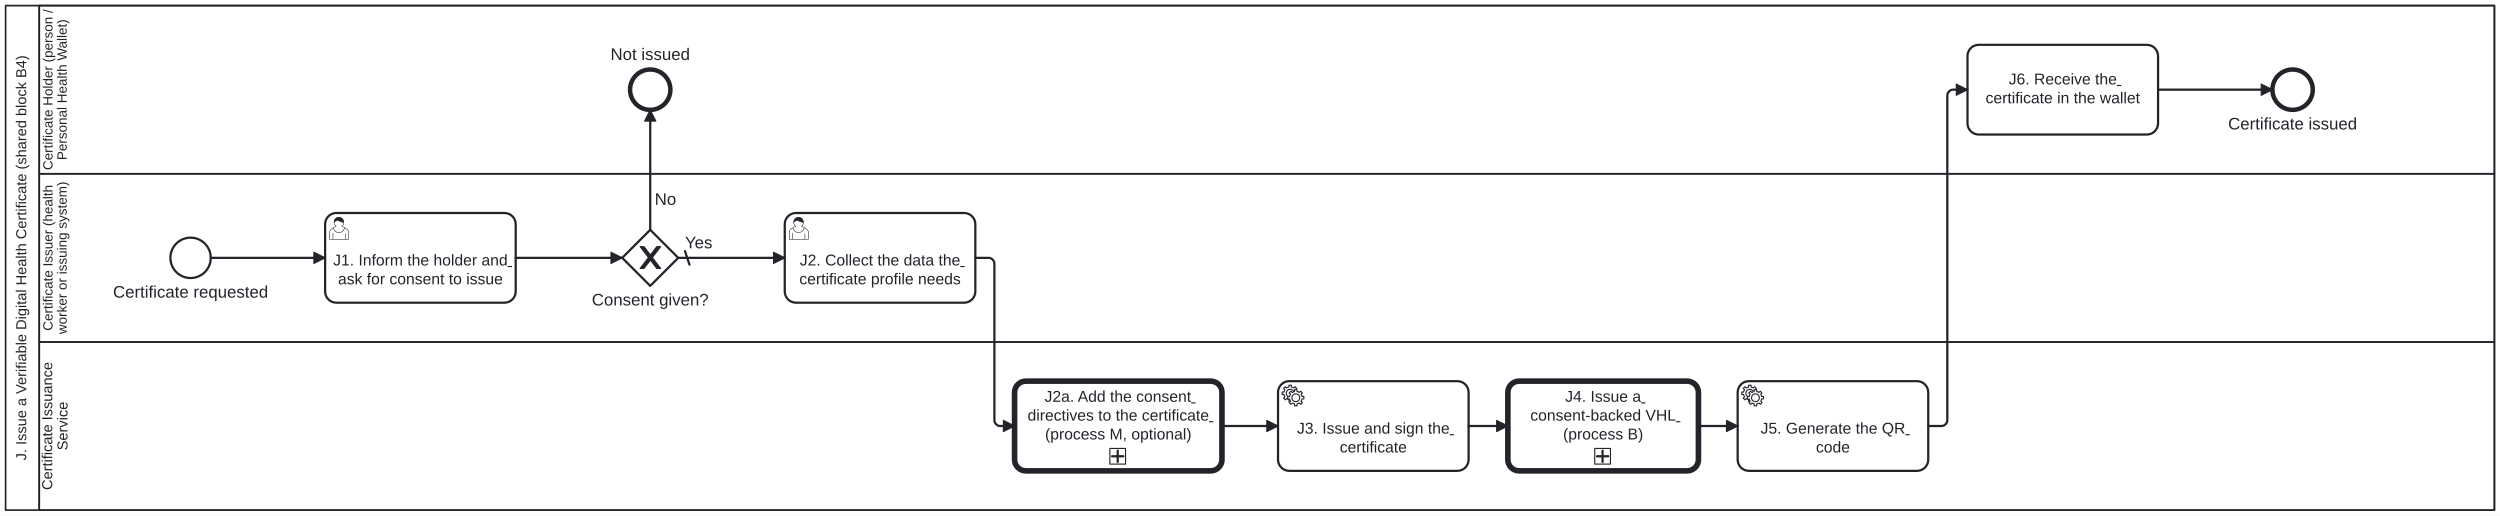
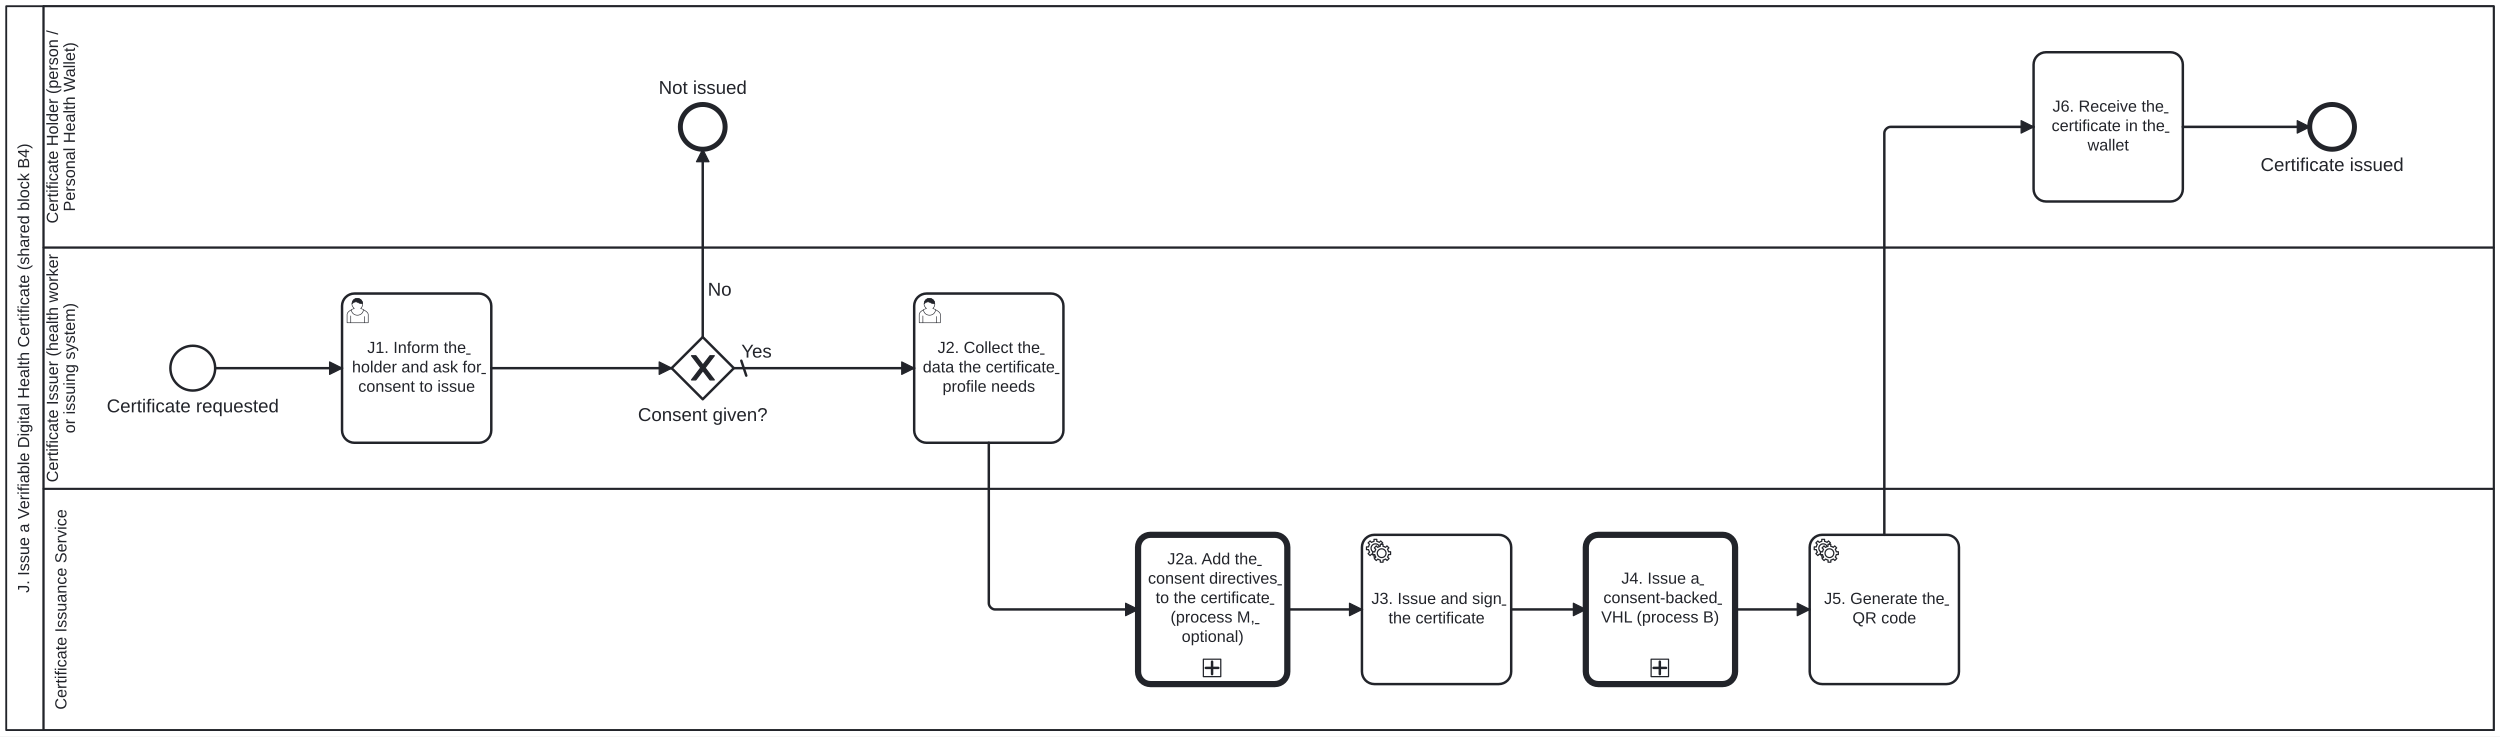
- <svg xmlns="http://www.w3.org/2000/svg" width="100%" style="max-width:100%;height:auto" viewBox="115 55 2230 460" version="1.1">
+ <svg xmlns="http://www.w3.org/2000/svg" width="100%" style="max-width:100%;height:auto" viewBox="115 55 2010 592" version="1.1">
  <style>.fa-task-link,.fa-subprocess-link{cursor:pointer}.fa-task-link text{text-decoration:underline}.fa-task-link:focus-visible,.fa-subprocess-link:focus-visible{outline:2px solid #2563eb;outline-offset:2px}.fa-subprocess-link:hover rect:not(.fa-link-hit),.fa-subprocess-link:focus-visible rect:not(.fa-link-hit){stroke-width:2.5px}</style>
-   <rect x="115" y="55" width="2230" height="460" fill="#ffffff" />
+   <rect x="115" y="55" width="2010" height="592" fill="#ffffff" />
  <g class="djs-group">
    <g class="djs-element djs-shape" data-element-id="PHW.J.Participant" style="display: block;" transform="matrix(1 0 0 1 120 60)">
      <g class="djs-visual">
-         <rect x="0" y="0" width="2220" height="450" rx="0" ry="0" style="stroke-linecap: round; stroke-linejoin: round; stroke: rgb(34, 36, 42); stroke-width: 1.5px; fill: white; fill-opacity: 0.95;" />
-         <path style="fill: none; stroke-linecap: round; stroke-linejoin: round; stroke: rgb(34, 36, 42); stroke-width: 1.5px;" d="M30,0L30,450" />
-         <text lineHeight="1.05" class="djs-label" transform="matrix(-1.83697e-16 -1 1 -1.83697e-16 0 450)" style="font-family: Arial, sans-serif; font-size: 13px; font-weight: normal; fill: rgb(34, 36, 42);">
-           <tspan x="44.362" y="18.413">J. Issue a Verifiable Digital Health Certificate (shared block B4)</tspan>
+         <rect x="0" y="0" width="2000" height="582" rx="0" ry="0" style="stroke-linecap: round; stroke-linejoin: round; stroke: rgb(34, 36, 42); stroke-width: 1.5px; fill: white; fill-opacity: 0.95;" />
+         <path style="fill: none; stroke-linecap: round; stroke-linejoin: round; stroke: rgb(34, 36, 42); stroke-width: 1.5px;" d="M30,0L30,582" />
+         <text lineHeight="1.05" class="djs-label" transform="matrix(-1.83697e-16 -1 1 -1.83697e-16 0 582)" style="font-family: Arial, sans-serif; font-size: 13px; font-weight: normal; fill: rgb(34, 36, 42);">
+           <tspan x="110.362" y="18.413">J. Issue a Verifiable Digital Health Certificate (shared block B4)</tspan>
        </text>
      </g>
-       <rect class="djs-hit djs-hit-all" x="0" y="0" width="2220" height="450" style="fill: none; stroke-opacity: 0; stroke: white; stroke-width: 15px;" />
+       <rect class="djs-hit djs-hit-all" x="0" y="0" width="2000" height="582" style="fill: none; stroke-opacity: 0; stroke: white; stroke-width: 15px;" />
    </g>
    <g class="djs-children">
      <g class="djs-group">
-         <g class="djs-element djs-shape" data-element-id="PHW.Lane.IssuanceService" style="display: block;" transform="matrix(1 0 0 1 150 360)">
-           <g class="djs-visual">
-             <rect x="0" y="0" width="2190" height="150" rx="0" ry="0" style="stroke-linecap: round; stroke-linejoin: round; stroke: rgb(34, 36, 42); stroke-width: 1.5px; fill: white; fill-opacity: 0.25;" />
-             <text lineHeight="1.05" class="djs-label" transform="matrix(-1.83697e-16 -1 1 -1.83697e-16 0 150)" style="font-family: Arial, sans-serif; font-size: 13px; font-weight: normal; fill: rgb(34, 36, 42);">
-               <tspan x="17.919" y="11.588">Certificate Issuance</tspan>
-               <tspan x="53.326" y="25.238">Service</tspan>
-             </text>
-           </g>
-           <rect class="djs-hit djs-hit-all" x="0" y="0" width="2190" height="150" style="fill: none; stroke-opacity: 0; stroke: white; stroke-width: 15px;" />
-         </g>
-       </g>
-       <g class="djs-group">
-         <g class="djs-element djs-shape" data-element-id="PHW.Lane.Issuer" style="display: block;" transform="matrix(1 0 0 1 150 210)">
-           <g class="djs-visual">
-             <rect x="0" y="0" width="2190" height="150" rx="0" ry="0" style="stroke-linecap: round; stroke-linejoin: round; stroke: rgb(34, 36, 42); stroke-width: 1.5px; fill: white; fill-opacity: 0.25;" />
-             <text lineHeight="1.05" class="djs-label" transform="matrix(-1.83697e-16 -1 1 -1.83697e-16 0 150)" style="font-family: Arial, sans-serif; font-size: 12px; font-weight: normal; fill: rgb(34, 36, 42);">
-               <tspan x="9.973" y="11.85">Certificate Issuer (health</tspan>
-               <tspan x="6.984" y="24.45">worker or issuing system)</tspan>
-             </text>
-           </g>
-           <rect class="djs-hit djs-hit-all" x="0" y="0" width="2190" height="150" style="fill: none; stroke-opacity: 0; stroke: white; stroke-width: 15px;" />
+         <g class="djs-element djs-shape" data-element-id="PHW.Lane.IssuanceService" style="display: block;" transform="matrix(1 0 0 1 150 448)">
+           <g class="djs-visual">
+             <rect x="0" y="0" width="1970" height="194" rx="0" ry="0" style="stroke-linecap: round; stroke-linejoin: round; stroke: rgb(34, 36, 42); stroke-width: 1.5px; fill: white; fill-opacity: 0.25;" />
+             <text lineHeight="1.05" class="djs-label" transform="matrix(-1.83697e-16 -1 1 -1.83697e-16 0 194)" style="font-family: Arial, sans-serif; font-size: 13px; font-weight: normal; fill: rgb(34, 36, 42);">
+               <tspan x="16.439" y="18.413">Certificate Issuance Service</tspan>
+             </text>
+           </g>
+           <rect class="djs-hit djs-hit-all" x="0" y="0" width="1970" height="194" style="fill: none; stroke-opacity: 0; stroke: white; stroke-width: 15px;" />
+         </g>
+       </g>
+       <g class="djs-group">
+         <g class="djs-element djs-shape" data-element-id="PHW.Lane.Issuer" style="display: block;" transform="matrix(1 0 0 1 150 254)">
+           <g class="djs-visual">
+             <rect x="0" y="0" width="1970" height="194" rx="0" ry="0" style="stroke-linecap: round; stroke-linejoin: round; stroke: rgb(34, 36, 42); stroke-width: 1.5px; fill: white; fill-opacity: 0.25;" />
+             <text lineHeight="1.05" class="djs-label" transform="matrix(-1.83697e-16 -1 1 -1.83697e-16 0 194)" style="font-family: Arial, sans-serif; font-size: 13px; font-weight: normal; fill: rgb(34, 36, 42);">
+               <tspan x="5.245" y="11.588">Certificate Issuer (health worker</tspan>
+               <tspan x="44.625" y="25.238">or issuing system)</tspan>
+             </text>
+           </g>
+           <rect class="djs-hit djs-hit-all" x="0" y="0" width="1970" height="194" style="fill: none; stroke-opacity: 0; stroke: white; stroke-width: 15px;" />
        </g>
      </g>
      <g class="djs-group">
        <g class="djs-element djs-shape" data-element-id="PHW.Lane.Holder" style="display: block;" transform="matrix(1 0 0 1 150 60)">
          <g class="djs-visual">
-             <rect x="0" y="0" width="2190" height="150" rx="0" ry="0" style="stroke-linecap: round; stroke-linejoin: round; stroke: rgb(34, 36, 42); stroke-width: 1.5px; fill: white; fill-opacity: 0.25;" />
-             <text lineHeight="1.05" class="djs-label" transform="matrix(-1.83697e-16 -1 1 -1.83697e-16 0 150)" style="font-family: Arial, sans-serif; font-size: 12px; font-weight: normal; fill: rgb(34, 36, 42);">
-               <tspan x="3.305" y="11.85">Certificate Holder (person /</tspan>
-               <tspan x="12.196" y="24.45">Personal Health Wallet)</tspan>
-             </text>
-           </g>
-           <rect class="djs-hit djs-hit-all" x="0" y="0" width="2190" height="150" style="fill: none; stroke-opacity: 0; stroke: white; stroke-width: 15px;" />
-         </g>
-       </g>
-       <g class="djs-group">
-         <g class="djs-element djs-shape" data-element-id="PHW.J.Start" style="display: block;" transform="matrix(1 0 0 1 267 267)">
+             <rect x="0" y="0" width="1970" height="194" rx="0" ry="0" style="stroke-linecap: round; stroke-linejoin: round; stroke: rgb(34, 36, 42); stroke-width: 1.5px; fill: white; fill-opacity: 0.25;" />
+             <text lineHeight="1.05" class="djs-label" transform="matrix(-1.83697e-16 -1 1 -1.83697e-16 0 194)" style="font-family: Arial, sans-serif; font-size: 13px; font-weight: normal; fill: rgb(34, 36, 42);">
+               <tspan x="19.33" y="11.588">Certificate Holder (person /</tspan>
+               <tspan x="28.963" y="25.238">Personal Health Wallet)</tspan>
+             </text>
+           </g>
+           <rect class="djs-hit djs-hit-all" x="0" y="0" width="1970" height="194" style="fill: none; stroke-opacity: 0; stroke: white; stroke-width: 15px;" />
+         </g>
+       </g>
+       <g class="djs-group">
+         <g class="djs-element djs-shape" data-element-id="PHW.J.Start" style="display: block;" transform="matrix(1 0 0 1 252 333)">
          <g class="djs-visual">
            <circle cx="18" cy="18" r="18" style="stroke-linecap: round; stroke-linejoin: round; stroke: rgb(34, 36, 42); stroke-width: 2px; fill: white; fill-opacity: 0.95;" />
          </g>
          <rect class="djs-hit djs-hit-all" x="0" y="0" width="36" height="36" style="fill: none; stroke-opacity: 0; stroke: white; stroke-width: 15px;" />
        </g>
      </g>
      <g class="djs-group">
-         <g class="djs-element djs-shape" data-element-id="PHW.J.Start_label" style="display: block;" transform="matrix(1 0 0 1 195.7969 307)">
+         <g class="djs-element djs-shape" data-element-id="PHW.J.Start_label" style="display: block;" transform="matrix(1 0 0 1 180.7969 373)">
          <g class="djs-visual">
            <text lineHeight="1.2" class="djs-label" style="font-family: Arial, sans-serif; font-size: 15px; font-weight: normal; fill: rgb(34, 36, 42);">
              <tspan x="20" y="13.5">Certificate requested</tspan>
            </text>
          </g>
          <rect class="djs-hit djs-hit-all" x="0" y="0" width="178.406" height="18" style="fill: none; stroke-opacity: 0; stroke: white; stroke-width: 15px;" />
        </g>
      </g>
      <g class="djs-group">
-         <g class="djs-element djs-shape" data-element-id="PHW.J.1" style="display: block;" transform="matrix(1 0 0 1 405 245)">
-           <g class="djs-visual">
-             <rect x="0" y="0" width="170" height="80" rx="10" ry="10" style="stroke-linecap: round; stroke-linejoin: round; stroke: rgb(34, 36, 42); stroke-width: 2px; fill: white; fill-opacity: 0.95;" />
+         <g class="djs-element djs-shape" data-element-id="PHW.J.1" style="display: block;" transform="matrix(1 0 0 1 390 291)">
+           <g class="djs-visual">
+             <rect x="0" y="0" width="120" height="120" rx="10" ry="10" style="stroke-linecap: round; stroke-linejoin: round; stroke: rgb(34, 36, 42); stroke-width: 2px; fill: white; fill-opacity: 0.95;" />
            <a class="fa-task-link" href="https://litlfred.github.io/folio-assistant/smart-trust-phw/process/PHW.J/node/PHW.J.1" target="_top" aria-label="Open step: J1. Inform the holder and ask for consent to issue">
-               <text lineHeight="1.2" class="djs-label" transform="translate(0 34.2)" style="font-family: Arial, sans-serif; font-size: 14px; font-weight: normal; fill: rgb(34, 36, 42);">
-                 <tspan x="7.176" y="12.6">J1. Inform the holder and</tspan>
-                 <tspan x="11.462" y="29.4">ask for consent to issue</tspan>
+               <text lineHeight="1.2" class="djs-label" transform="translate(0 36.1)" style="font-family: Arial, sans-serif; font-size: 13px; font-weight: normal; fill: rgb(34, 36, 42);">
+                 <tspan x="20.26" y="11.7">J1. Inform the</tspan>
+                 <tspan x="7.968" y="27.3">holder and ask for</tspan>
+                 <tspan x="13.027" y="42.9">consent to issue</tspan>
              </text>
            </a>
            <path d="m 15,12 c 0.909,-0.845 1.594,-2.049 1.594,-3.385 0,-2.554 -1.805,-4.622 -4.357,-4.622 -2.552,0 -4.288,2.068 -4.288,4.622 0,1.348 0.974,2.562 1.896,3.405 -0.529,0.187 -5.669,2.097 -5.794,4.756 v 6.718 h 17 v -6.718 c 0,-2.298 -5.528,-4.595 -6.051,-4.776 zm -8,6 l 0,5.5 m 11,0 l 0,-5" style="fill: white; stroke-linecap: round; stroke-linejoin: round; stroke: rgb(34, 36, 42); stroke-width: 0.5px;" />
            <path d="m 15,12 m 2.162,1.009 c 0,2.447 -2.158,4.431 -4.821,4.431 -2.665,0 -4.822,-1.981 -4.822,-4.431 " style="fill: white; stroke-linecap: round; stroke-linejoin: round; stroke: rgb(34, 36, 42); stroke-width: 0.5px;" />
            <path d="m 15,12 m -6.9,-3.80 c 0,0 2.251,-2.358 4.274,-1.177 2.024,1.181 4.221,1.537 4.124,0.965 -0.098,-0.57 -0.117,-3.791 -4.191,-4.136 -3.575,0.001 -4.208,3.367 -4.207,4.348 z" style="fill: rgb(34, 36, 42); stroke-linecap: round; stroke-linejoin: round; stroke: rgb(34, 36, 42); stroke-width: 0.5px;" />
          </g>
-           <rect class="djs-hit djs-hit-all" x="0" y="0" width="170" height="80" style="fill: none; stroke-opacity: 0; stroke: white; stroke-width: 15px;" />
-         </g>
-       </g>
-       <g class="djs-group">
-         <g class="djs-element djs-shape" data-element-id="PHW.J.Gateway1" style="display: block;" transform="matrix(1 0 0 1 670 260)">
+           <rect class="djs-hit djs-hit-all" x="0" y="0" width="120" height="120" style="fill: none; stroke-opacity: 0; stroke: white; stroke-width: 15px;" />
+         </g>
+       </g>
+       <g class="djs-group">
+         <g class="djs-element djs-shape" data-element-id="PHW.J.Gateway1" style="display: block;" transform="matrix(1 0 0 1 655 326)">
          <g class="djs-visual">
            <polygon points="25,0 50,25 25,50 0,25" style="stroke-linecap: round; stroke-linejoin: round; stroke: rgb(34, 36, 42); stroke-width: 2px; fill: white; fill-opacity: 0.95;" />
            <path d="m 16,15 7.429,9.714 -7.429,9.714 3.429,0 5.714,-7.464 5.714,7.464 3.429,0 -7.429,-9.714 7.429,-9.714 -3.429,0 -5.714,7.464 -5.714,-7.464 -3.429,0 z" style="fill: rgb(34, 36, 42); stroke-linecap: round; stroke-linejoin: round; stroke: rgb(34, 36, 42); stroke-width: 1px;" />
          </g>
          <rect class="djs-hit djs-hit-all" x="0" y="0" width="50" height="50" style="fill: none; stroke-opacity: 0; stroke: white; stroke-width: 15px;" />
        </g>
      </g>
      <g class="djs-group">
-         <g class="djs-element djs-shape" data-element-id="PHW.J.Gateway1_label" style="display: block;" transform="matrix(1 0 0 1 622.875 314)">
+         <g class="djs-element djs-shape" data-element-id="PHW.J.Gateway1_label" style="display: block;" transform="matrix(1 0 0 1 607.875 380)">
          <g class="djs-visual">
            <text lineHeight="1.2" class="djs-label" style="font-family: Arial, sans-serif; font-size: 15px; font-weight: normal; fill: rgb(34, 36, 42);">
              <tspan x="20.006" y="13.5">Consent given?</tspan>
            </text>
          </g>
          <rect class="djs-hit djs-hit-all" x="0" y="0" width="144.25" height="18" style="fill: none; stroke-opacity: 0; stroke: white; stroke-width: 15px;" />
        </g>
      </g>
      <g class="djs-group">
-         <g class="djs-element djs-shape" data-element-id="PHW.J.EndNo" style="display: block;" transform="matrix(1 0 0 1 677 117)">
+         <g class="djs-element djs-shape" data-element-id="PHW.J.EndNo" style="display: block;" transform="matrix(1 0 0 1 662 139)">
          <g class="djs-visual">
            <circle cx="18" cy="18" r="18" style="stroke-linecap: round; stroke-linejoin: round; stroke: rgb(34, 36, 42); stroke-width: 4px; fill: white; fill-opacity: 0.95;" />
          </g>
          <rect class="djs-hit djs-hit-all" x="0" y="0" width="36" height="36" style="fill: none; stroke-opacity: 0; stroke: white; stroke-width: 15px;" />
        </g>
      </g>
      <g class="djs-group">
-         <g class="djs-element djs-shape" data-element-id="PHW.J.EndNo_label" style="display: block;" transform="matrix(1 0 0 1 639.5625 95)">
+         <g class="djs-element djs-shape" data-element-id="PHW.J.EndNo_label" style="display: block;" transform="matrix(1 0 0 1 624.5625 117)">
          <g class="djs-visual">
            <text lineHeight="1.2" class="djs-label" style="font-family: Arial, sans-serif; font-size: 15px; font-weight: normal; fill: rgb(34, 36, 42);">
              <tspan x="20.003" y="13.5">Not issued</tspan>
            </text>
          </g>
          <rect class="djs-hit djs-hit-all" x="0" y="0" width="110.875" height="18" style="fill: none; stroke-opacity: 0; stroke: white; stroke-width: 15px;" />
        </g>
      </g>
      <g class="djs-group">
-         <g class="djs-element djs-shape" data-element-id="PHW.J.2" style="display: block;" transform="matrix(1 0 0 1 815 245)">
-           <g class="djs-visual">
-             <rect x="0" y="0" width="170" height="80" rx="10" ry="10" style="stroke-linecap: round; stroke-linejoin: round; stroke: rgb(34, 36, 42); stroke-width: 2px; fill: white; fill-opacity: 0.95;" />
+         <g class="djs-element djs-shape" data-element-id="PHW.J.2" style="display: block;" transform="matrix(1 0 0 1 850 291)">
+           <g class="djs-visual">
+             <rect x="0" y="0" width="120" height="120" rx="10" ry="10" style="stroke-linecap: round; stroke-linejoin: round; stroke: rgb(34, 36, 42); stroke-width: 2px; fill: white; fill-opacity: 0.95;" />
            <a class="fa-task-link" href="https://litlfred.github.io/folio-assistant/smart-trust-phw/process/PHW.J/node/PHW.J.2" target="_top" aria-label="Open step: J2. Collect the data the certificate profile needs">
-               <text lineHeight="1.2" class="djs-label" transform="translate(0 34.2)" style="font-family: Arial, sans-serif; font-size: 14px; font-weight: normal; fill: rgb(34, 36, 42);">
-                 <tspan x="13.4" y="12.6">J2. Collect the data the</tspan>
-                 <tspan x="13.018" y="29.4">certificate profile needs</tspan>
+               <text lineHeight="1.2" class="djs-label" transform="translate(0 36.1)" style="font-family: Arial, sans-serif; font-size: 13px; font-weight: normal; fill: rgb(34, 36, 42);">
+                 <tspan x="18.813" y="11.7">J2. Collect the</tspan>
+                 <tspan x="6.886" y="27.3">data the certificate</tspan>
+                 <tspan x="22.781" y="42.9">profile needs</tspan>
              </text>
            </a>
            <path d="m 15,12 c 0.909,-0.845 1.594,-2.049 1.594,-3.385 0,-2.554 -1.805,-4.622 -4.357,-4.622 -2.552,0 -4.288,2.068 -4.288,4.622 0,1.348 0.974,2.562 1.896,3.405 -0.529,0.187 -5.669,2.097 -5.794,4.756 v 6.718 h 17 v -6.718 c 0,-2.298 -5.528,-4.595 -6.051,-4.776 zm -8,6 l 0,5.5 m 11,0 l 0,-5" style="fill: white; stroke-linecap: round; stroke-linejoin: round; stroke: rgb(34, 36, 42); stroke-width: 0.5px;" />
            <path d="m 15,12 m 2.162,1.009 c 0,2.447 -2.158,4.431 -4.821,4.431 -2.665,0 -4.822,-1.981 -4.822,-4.431 " style="fill: white; stroke-linecap: round; stroke-linejoin: round; stroke: rgb(34, 36, 42); stroke-width: 0.5px;" />
            <path d="m 15,12 m -6.9,-3.80 c 0,0 2.251,-2.358 4.274,-1.177 2.024,1.181 4.221,1.537 4.124,0.965 -0.098,-0.57 -0.117,-3.791 -4.191,-4.136 -3.575,0.001 -4.208,3.367 -4.207,4.348 z" style="fill: rgb(34, 36, 42); stroke-linecap: round; stroke-linejoin: round; stroke: rgb(34, 36, 42); stroke-width: 0.5px;" />
          </g>
-           <rect class="djs-hit djs-hit-all" x="0" y="0" width="170" height="80" style="fill: none; stroke-opacity: 0; stroke: white; stroke-width: 15px;" />
-         </g>
-       </g>
-       <g class="djs-group">
-         <g class="djs-element djs-shape" data-element-id="PHW.J.3" style="display: block;" transform="matrix(1 0 0 1 1255 395)">
-           <g class="djs-visual">
-             <rect x="0" y="0" width="170" height="80" rx="10" ry="10" style="stroke-linecap: round; stroke-linejoin: round; stroke: rgb(34, 36, 42); stroke-width: 2px; fill: white; fill-opacity: 0.95;" />
+           <rect class="djs-hit djs-hit-all" x="0" y="0" width="120" height="120" style="fill: none; stroke-opacity: 0; stroke: white; stroke-width: 15px;" />
+         </g>
+       </g>
+       <g class="djs-group">
+         <g class="djs-element djs-shape" data-element-id="PHW.J.3" style="display: block;" transform="matrix(1 0 0 1 1210 485)">
+           <g class="djs-visual">
+             <rect x="0" y="0" width="120" height="120" rx="10" ry="10" style="stroke-linecap: round; stroke-linejoin: round; stroke: rgb(34, 36, 42); stroke-width: 2px; fill: white; fill-opacity: 0.95;" />
            <a class="fa-task-link" href="https://litlfred.github.io/folio-assistant/smart-trust-phw/process/PHW.J/node/PHW.J.3" target="_top" aria-label="Open step: J3. Issue and sign the certificate">
-               <text lineHeight="1.2" class="djs-label" transform="translate(0 34.2)" style="font-family: Arial, sans-serif; font-size: 14px; font-weight: normal; fill: rgb(34, 36, 42);">
-                 <tspan x="16.9" y="12.6">J3. Issue and sign the</tspan>
-                 <tspan x="55.045" y="29.4">certificate</tspan>
+               <text lineHeight="1.2" class="djs-label" transform="translate(0 43.9)" style="font-family: Arial, sans-serif; font-size: 13px; font-weight: normal; fill: rgb(34, 36, 42);">
+                 <tspan x="7.606" y="11.7">J3. Issue and sign</tspan>
+                 <tspan x="21.343" y="27.3">the certificate</tspan>
              </text>
            </a>
            <circle cx="5" cy="5" r="5" transform="translate(6, 6)" style="stroke-linecap: round; stroke-linejoin: round; stroke: none; stroke-width: 2px; fill: white;" />
            <path d="m 12,18 v -1.713 c 0.352,-0.07 0.704,-0.178 1.048,-0.321 0.344,-0.145 0.666,-0.321 0.966,-0.521 l 1.194,1.18 1.567,-1.577 -1.195,-1.18 c 0.403,-0.614 0.683,-1.299 0.825,-2.018 l 1.622,-0.01 v -2.22 l -1.637,0.01 c -0.073,-0.352 -0.178,-0.7 -0.324,-1.044 -0.145,-0.344 -0.321,-0.664 -0.523,-0.962 l 1.131,-1.136 -1.583,-1.563 -1.13,1.136 c -0.614,-0.401 -1.303,-0.681 -2.023,-0.822 l 0.009,-1.619 h -2.241 l 0.004,1.631 c -0.354,0.074 -0.705,0.18 -1.05,0.324 -0.344,0.144 -0.665,0.321 -0.964,0.52 l -1.17,-1.158 -1.567,1.579 1.168,1.157 c -0.403,0.613 -0.683,1.298 -0.825,2.017 l -1.659,0.003 v 2.222 l 1.672,-0.006 c 0.073,0.351 0.18,0.702 0.324,1.045 0.145,0.344 0.321,0.664 0.523,0.961 l -1.199,1.197 1.584,1.56 1.196,-1.193 c 0.614,0.403 1.303,0.682 2.023,0.823 l 7.19e-4,1.699 h 2.227 z m 0.221,-3.996 c -1.789,0.75 -3.858,-0.093 -4.61,-1.874 -0.752,-1.783 0.091,-3.846 1.88,-4.596 1.788,-0.749 3.857,0.093 4.609,1.874 0.752,1.782 -0.091,3.846 -1.88,4.596 z" style="fill: white; stroke-linecap: round; stroke-linejoin: round; stroke: rgb(34, 36, 42); stroke-width: 1px;" />
            <circle cx="5" cy="5" r="5" transform="translate(11, 10)" style="stroke-linecap: round; stroke-linejoin: round; stroke: none; stroke-width: 2px; fill: white;" />
            <path d="m 17,22 v -1.713 c 0.352,-0.07 0.704,-0.178 1.048,-0.321 0.344,-0.145 0.666,-0.321 0.966,-0.521 l 1.194,1.18 1.567,-1.577 -1.195,-1.18 c 0.403,-0.614 0.683,-1.299 0.825,-2.018 l 1.622,-0.01 v -2.22 l -1.637,0.01 c -0.073,-0.352 -0.178,-0.7 -0.324,-1.044 -0.145,-0.344 -0.321,-0.664 -0.523,-0.962 l 1.131,-1.136 -1.583,-1.563 -1.13,1.136 c -0.614,-0.401 -1.303,-0.681 -2.023,-0.822 l 0.009,-1.619 h -2.241 l 0.004,1.631 c -0.354,0.074 -0.705,0.18 -1.05,0.324 -0.344,0.144 -0.665,0.321 -0.964,0.52 l -1.17,-1.158 -1.567,1.579 1.168,1.157 c -0.403,0.613 -0.683,1.298 -0.825,2.017 l -1.659,0.003 v 2.222 l 1.672,-0.006 c 0.073,0.351 0.18,0.702 0.324,1.045 0.145,0.344 0.321,0.664 0.523,0.961 l -1.199,1.197 1.584,1.56 1.196,-1.193 c 0.614,0.403 1.303,0.682 2.023,0.823 l 7.19e-4,1.699 h 2.227 z m 0.221,-3.996 c -1.789,0.75 -3.858,-0.093 -4.61,-1.874 -0.752,-1.783 0.091,-3.846 1.88,-4.596 1.788,-0.749 3.857,0.093 4.609,1.874 0.752,1.782 -0.091,3.846 -1.88,4.596 z" style="fill: white; stroke-linecap: round; stroke-linejoin: round; stroke: rgb(34, 36, 42); stroke-width: 1px;" />
          </g>
-           <rect class="djs-hit djs-hit-all" x="0" y="0" width="170" height="80" style="fill: none; stroke-opacity: 0; stroke: white; stroke-width: 15px;" />
-         </g>
-       </g>
-       <g class="djs-group">
-         <g class="djs-element djs-shape" data-element-id="PHW.J.4" style="display: block;" transform="matrix(1 0 0 1 1460 395)">
-           <g class="djs-visual">
-             <rect x="0" y="0" width="170" height="80" rx="10" ry="10" style="stroke-linecap: round; stroke-linejoin: round; stroke: rgb(34, 36, 42); stroke-width: 5px; fill: white; fill-opacity: 0.95;" />
+           <rect class="djs-hit djs-hit-all" x="0" y="0" width="120" height="120" style="fill: none; stroke-opacity: 0; stroke: white; stroke-width: 15px;" />
+         </g>
+       </g>
+       <g class="djs-group">
+         <g class="djs-element djs-shape" data-element-id="PHW.J.4" style="display: block;" transform="matrix(1 0 0 1 1390 485)">
+           <g class="djs-visual">
+             <rect x="0" y="0" width="120" height="120" rx="10" ry="10" style="stroke-linecap: round; stroke-linejoin: round; stroke: rgb(34, 36, 42); stroke-width: 5px; fill: white; fill-opacity: 0.95;" />
            <a class="fa-task-link" href="https://litlfred.github.io/folio-assistant/smart-trust-phw/process/PHW.J/node/PHW.J.4" target="_top" aria-label="Open step: J4. Issue a consent-backed VHL (process B)">
-               <text lineHeight="1.2" class="djs-label" transform="translate(0 5.8)" style="font-family: Arial, sans-serif; font-size: 14px; font-weight: normal; fill: rgb(34, 36, 42);">
-                 <tspan x="51.148" y="12.6">J4. Issue a</tspan>
-                 <tspan x="20.018" y="29.4">consent-backed VHL</tspan>
-                 <tspan x="49.214" y="46.2">(process B)</tspan>
+               <text lineHeight="1.2" class="djs-label" transform="translate(0 27.6)" style="font-family: Arial, sans-serif; font-size: 13px; font-weight: normal; fill: rgb(34, 36, 42);">
+                 <tspan x="28.566" y="11.7">J4. Issue a</tspan>
+                 <tspan x="14.11" y="27.3">consent-backed</tspan>
+                 <tspan x="12.32" y="42.9">VHL (process B)</tspan>
              </text>
            </a>
            <a class="fa-subprocess-link" href="https://litlfred.github.io/folio-assistant/smart-trust-phw/process/PHW.B" target="_top" aria-label="Open subprocess: J4. Issue a consent-backed VHL (process B)">
-               <rect class="fa-link-hit" x="72.5" y="55" width="24" height="24" fill="transparent" stroke="none" />
-               <rect x="0" y="0" width="14" height="14" rx="0" ry="0" style="stroke-linecap: round; stroke-linejoin: round; stroke: rgb(34, 36, 42); stroke-width: 1px; fill: white;" transform="matrix(1 0 0 1 77.5 60)" />
-               <path data-marker="sub-process" d="m77.5,60 m 7,2 l 0,10 m -5,-5 l 10,0" style="fill: white; stroke-linecap: round; stroke-linejoin: round; stroke: rgb(34, 36, 42); stroke-width: 2px;" />
-             </a>
-           </g>
-           <rect class="djs-hit djs-hit-all" x="0" y="0" width="170" height="80" style="fill: none; stroke-opacity: 0; stroke: white; stroke-width: 15px;" />
-         </g>
-       </g>
-       <g class="djs-group">
-         <g class="djs-element djs-shape" data-element-id="PHW.J.5" style="display: block;" transform="matrix(1 0 0 1 1665 395)">
-           <g class="djs-visual">
-             <rect x="0" y="0" width="170" height="80" rx="10" ry="10" style="stroke-linecap: round; stroke-linejoin: round; stroke: rgb(34, 36, 42); stroke-width: 2px; fill: white; fill-opacity: 0.95;" />
+               <rect class="fa-link-hit" x="47.5" y="95" width="24" height="24" fill="transparent" stroke="none" />
+               <rect x="0" y="0" width="14" height="14" rx="0" ry="0" style="stroke-linecap: round; stroke-linejoin: round; stroke: rgb(34, 36, 42); stroke-width: 1px; fill: white;" transform="matrix(1 0 0 1 52.5 100)" />
+               <path data-marker="sub-process" d="m52.5,100 m 7,2 l 0,10 m -5,-5 l 10,0" style="fill: white; stroke-linecap: round; stroke-linejoin: round; stroke: rgb(34, 36, 42); stroke-width: 2px;" />
+             </a>
+           </g>
+           <rect class="djs-hit djs-hit-all" x="0" y="0" width="120" height="120" style="fill: none; stroke-opacity: 0; stroke: white; stroke-width: 15px;" />
+         </g>
+       </g>
+       <g class="djs-group">
+         <g class="djs-element djs-shape" data-element-id="PHW.J.5" style="display: block;" transform="matrix(1 0 0 1 1570 485)">
+           <g class="djs-visual">
+             <rect x="0" y="0" width="120" height="120" rx="10" ry="10" style="stroke-linecap: round; stroke-linejoin: round; stroke: rgb(34, 36, 42); stroke-width: 2px; fill: white; fill-opacity: 0.95;" />
            <a class="fa-task-link" href="https://litlfred.github.io/folio-assistant/smart-trust-phw/process/PHW.J/node/PHW.J.5" target="_top" aria-label="Open step: J5. Generate the QR code">
-               <text lineHeight="1.2" class="djs-label" transform="translate(0 34.2)" style="font-family: Arial, sans-serif; font-size: 14px; font-weight: normal; fill: rgb(34, 36, 42);">
-                 <tspan x="20.411" y="12.6">J5. Generate the QR</tspan>
-                 <tspan x="69.821" y="29.4">code</tspan>
+               <text lineHeight="1.2" class="djs-label" transform="translate(0 43.9)" style="font-family: Arial, sans-serif; font-size: 13px; font-weight: normal; fill: rgb(34, 36, 42);">
+                 <tspan x="11.58" y="11.7">J5. Generate the</tspan>
+                 <tspan x="34.349" y="27.3">QR code</tspan>
              </text>
            </a>
            <circle cx="5" cy="5" r="5" transform="translate(6, 6)" style="stroke-linecap: round; stroke-linejoin: round; stroke: none; stroke-width: 2px; fill: white;" />
            <path d="m 12,18 v -1.713 c 0.352,-0.07 0.704,-0.178 1.048,-0.321 0.344,-0.145 0.666,-0.321 0.966,-0.521 l 1.194,1.18 1.567,-1.577 -1.195,-1.18 c 0.403,-0.614 0.683,-1.299 0.825,-2.018 l 1.622,-0.01 v -2.22 l -1.637,0.01 c -0.073,-0.352 -0.178,-0.7 -0.324,-1.044 -0.145,-0.344 -0.321,-0.664 -0.523,-0.962 l 1.131,-1.136 -1.583,-1.563 -1.13,1.136 c -0.614,-0.401 -1.303,-0.681 -2.023,-0.822 l 0.009,-1.619 h -2.241 l 0.004,1.631 c -0.354,0.074 -0.705,0.18 -1.05,0.324 -0.344,0.144 -0.665,0.321 -0.964,0.52 l -1.17,-1.158 -1.567,1.579 1.168,1.157 c -0.403,0.613 -0.683,1.298 -0.825,2.017 l -1.659,0.003 v 2.222 l 1.672,-0.006 c 0.073,0.351 0.18,0.702 0.324,1.045 0.145,0.344 0.321,0.664 0.523,0.961 l -1.199,1.197 1.584,1.56 1.196,-1.193 c 0.614,0.403 1.303,0.682 2.023,0.823 l 7.19e-4,1.699 h 2.227 z m 0.221,-3.996 c -1.789,0.75 -3.858,-0.093 -4.61,-1.874 -0.752,-1.783 0.091,-3.846 1.88,-4.596 1.788,-0.749 3.857,0.093 4.609,1.874 0.752,1.782 -0.091,3.846 -1.88,4.596 z" style="fill: white; stroke-linecap: round; stroke-linejoin: round; stroke: rgb(34, 36, 42); stroke-width: 1px;" />
            <circle cx="5" cy="5" r="5" transform="translate(11, 10)" style="stroke-linecap: round; stroke-linejoin: round; stroke: none; stroke-width: 2px; fill: white;" />
            <path d="m 17,22 v -1.713 c 0.352,-0.07 0.704,-0.178 1.048,-0.321 0.344,-0.145 0.666,-0.321 0.966,-0.521 l 1.194,1.18 1.567,-1.577 -1.195,-1.18 c 0.403,-0.614 0.683,-1.299 0.825,-2.018 l 1.622,-0.01 v -2.22 l -1.637,0.01 c -0.073,-0.352 -0.178,-0.7 -0.324,-1.044 -0.145,-0.344 -0.321,-0.664 -0.523,-0.962 l 1.131,-1.136 -1.583,-1.563 -1.13,1.136 c -0.614,-0.401 -1.303,-0.681 -2.023,-0.822 l 0.009,-1.619 h -2.241 l 0.004,1.631 c -0.354,0.074 -0.705,0.18 -1.05,0.324 -0.344,0.144 -0.665,0.321 -0.964,0.52 l -1.17,-1.158 -1.567,1.579 1.168,1.157 c -0.403,0.613 -0.683,1.298 -0.825,2.017 l -1.659,0.003 v 2.222 l 1.672,-0.006 c 0.073,0.351 0.18,0.702 0.324,1.045 0.145,0.344 0.321,0.664 0.523,0.961 l -1.199,1.197 1.584,1.56 1.196,-1.193 c 0.614,0.403 1.303,0.682 2.023,0.823 l 7.19e-4,1.699 h 2.227 z m 0.221,-3.996 c -1.789,0.75 -3.858,-0.093 -4.61,-1.874 -0.752,-1.783 0.091,-3.846 1.88,-4.596 1.788,-0.749 3.857,0.093 4.609,1.874 0.752,1.782 -0.091,3.846 -1.88,4.596 z" style="fill: white; stroke-linecap: round; stroke-linejoin: round; stroke: rgb(34, 36, 42); stroke-width: 1px;" />
          </g>
-           <rect class="djs-hit djs-hit-all" x="0" y="0" width="170" height="80" style="fill: none; stroke-opacity: 0; stroke: white; stroke-width: 15px;" />
-         </g>
-       </g>
-       <g class="djs-group">
-         <g class="djs-element djs-shape" data-element-id="PHW.J.6" style="display: block;" transform="matrix(1 0 0 1 1870 95)">
-           <g class="djs-visual">
-             <rect x="0" y="0" width="170" height="80" rx="10" ry="10" style="stroke-linecap: round; stroke-linejoin: round; stroke: rgb(34, 36, 42); stroke-width: 2px; fill: white; fill-opacity: 0.95;" />
+           <rect class="djs-hit djs-hit-all" x="0" y="0" width="120" height="120" style="fill: none; stroke-opacity: 0; stroke: white; stroke-width: 15px;" />
+         </g>
+       </g>
+       <g class="djs-group">
+         <g class="djs-element djs-shape" data-element-id="PHW.J.6" style="display: block;" transform="matrix(1 0 0 1 1750 97)">
+           <g class="djs-visual">
+             <rect x="0" y="0" width="120" height="120" rx="10" ry="10" style="stroke-linecap: round; stroke-linejoin: round; stroke: rgb(34, 36, 42); stroke-width: 2px; fill: white; fill-opacity: 0.95;" />
            <a class="fa-task-link" href="https://litlfred.github.io/folio-assistant/smart-trust-phw/process/PHW.J/node/PHW.J.6" target="_top" aria-label="Open step: J6. Receive the certificate in the wallet">
-               <text lineHeight="1.2" class="djs-label" transform="translate(0 22.7)" style="font-family: Arial, sans-serif; font-size: 14px; font-weight: normal; fill: rgb(34, 36, 42);">
-                 <tspan x="36.752" y="12.6">J6. Receive the</tspan>
-                 <tspan x="16.135" y="29.4">certificate in the wallet</tspan>
-               </text>
-             </a>
-           </g>
-           <rect class="djs-hit djs-hit-all" x="0" y="0" width="170" height="80" style="fill: none; stroke-opacity: 0; stroke: white; stroke-width: 15px;" />
-         </g>
-       </g>
-       <g class="djs-group">
-         <g class="djs-element djs-shape" data-element-id="PHW.J.End" style="display: block;" transform="matrix(1 0 0 1 2142 117)">
+               <text lineHeight="1.2" class="djs-label" transform="translate(0 36.1)" style="font-family: Arial, sans-serif; font-size: 13px; font-weight: normal; fill: rgb(34, 36, 42);">
+                 <tspan x="15.198" y="11.7">J6. Receive the</tspan>
+                 <tspan x="14.478" y="27.3">certificate in the</tspan>
+                 <tspan x="43.382" y="42.9">wallet</tspan>
+               </text>
+             </a>
+           </g>
+           <rect class="djs-hit djs-hit-all" x="0" y="0" width="120" height="120" style="fill: none; stroke-opacity: 0; stroke: white; stroke-width: 15px;" />
+         </g>
+       </g>
+       <g class="djs-group">
+         <g class="djs-element djs-shape" data-element-id="PHW.J.End" style="display: block;" transform="matrix(1 0 0 1 1972 139)">
          <g class="djs-visual">
            <circle cx="18" cy="18" r="18" style="stroke-linecap: round; stroke-linejoin: round; stroke: rgb(34, 36, 42); stroke-width: 4px; fill: white; fill-opacity: 0.95;" />
          </g>
          <rect class="djs-hit djs-hit-all" x="0" y="0" width="36" height="36" style="fill: none; stroke-opacity: 0; stroke: white; stroke-width: 15px;" />
        </g>
      </g>
      <g class="djs-group">
-         <g class="djs-element djs-shape" data-element-id="PHW.J.End_label" style="display: block;" transform="matrix(1 0 0 1 2082.469 157)">
+         <g class="djs-element djs-shape" data-element-id="PHW.J.End_label" style="display: block;" transform="matrix(1 0 0 1 1912.469 179)">
          <g class="djs-visual">
            <text lineHeight="1.2" class="djs-label" style="font-family: Arial, sans-serif; font-size: 15px; font-weight: normal; fill: rgb(34, 36, 42);">
              <tspan x="20.007" y="13.5">Certificate issued</tspan>
            </text>
          </g>
          <rect class="djs-hit djs-hit-all" x="0" y="0" width="155.062" height="18" style="fill: none; stroke-opacity: 0; stroke: white; stroke-width: 15px;" />
        </g>
      </g>
      <g class="djs-group">
-         <g class="djs-element djs-shape" data-element-id="PHW.J.2a" style="display: block;" transform="matrix(1 0 0 1 1020 395)">
-           <g class="djs-visual">
-             <rect x="0" y="0" width="185" height="80" rx="10" ry="10" style="stroke-linecap: round; stroke-linejoin: round; stroke: rgb(34, 36, 42); stroke-width: 5px; fill: white; fill-opacity: 0.95;" />
+         <g class="djs-element djs-shape" data-element-id="PHW.J.2a" style="display: block;" transform="matrix(1 0 0 1 1030 485)">
+           <g class="djs-visual">
+             <rect x="0" y="0" width="120" height="120" rx="10" ry="10" style="stroke-linecap: round; stroke-linejoin: round; stroke: rgb(34, 36, 42); stroke-width: 5px; fill: white; fill-opacity: 0.95;" />
            <a class="fa-task-link" href="https://litlfred.github.io/folio-assistant/smart-trust-phw/process/PHW.J/node/PHW.J.2a" target="_top" aria-label="Open step: J2a. Add the consent directives to the certificate (process M, optional)">
-               <text lineHeight="1.2" class="djs-label" transform="translate(0 5.8)" style="font-family: Arial, sans-serif; font-size: 14px; font-weight: normal; fill: rgb(34, 36, 42);">
-                 <tspan x="26.731" y="12.6">J2a. Add the consent</tspan>
-                 <tspan x="11.576" y="29.4">directives to the certificate</tspan>
-                 <tspan x="27.142" y="46.2">(process M, optional)</tspan>
+               <text lineHeight="1.2" class="djs-label" transform="translate(0 12)" style="font-family: Arial, sans-serif; font-size: 13px; font-weight: normal; fill: rgb(34, 36, 42);">
+                 <tspan x="23.501" y="11.7">J2a. Add the</tspan>
+                 <tspan x="7.975" y="27.3">consent directives</tspan>
+                 <tspan x="14.116" y="42.9">to the certificate</tspan>
+                 <tspan x="26.05" y="58.5">(process M,</tspan>
+                 <tspan x="35.066" y="74.1">optional)</tspan>
              </text>
            </a>
            <a class="fa-subprocess-link" href="https://litlfred.github.io/folio-assistant/smart-trust-phw/process/PHW.M" target="_top" aria-label="Open subprocess: J2a. Add the consent directives to the certificate (process M, optional)">
-               <rect class="fa-link-hit" x="80" y="55" width="24" height="24" fill="transparent" stroke="none" />
-               <rect x="0" y="0" width="14" height="14" rx="0" ry="0" style="stroke-linecap: round; stroke-linejoin: round; stroke: rgb(34, 36, 42); stroke-width: 1px; fill: white;" transform="matrix(1 0 0 1 85 60)" />
-               <path data-marker="sub-process" d="m85,60 m 7,2 l 0,10 m -5,-5 l 10,0" style="fill: white; stroke-linecap: round; stroke-linejoin: round; stroke: rgb(34, 36, 42); stroke-width: 2px;" />
-             </a>
-           </g>
-           <rect class="djs-hit djs-hit-all" x="0" y="0" width="185" height="80" style="fill: none; stroke-opacity: 0; stroke: white; stroke-width: 15px;" />
+               <rect class="fa-link-hit" x="47.5" y="95" width="24" height="24" fill="transparent" stroke="none" />
+               <rect x="0" y="0" width="14" height="14" rx="0" ry="0" style="stroke-linecap: round; stroke-linejoin: round; stroke: rgb(34, 36, 42); stroke-width: 1px; fill: white;" transform="matrix(1 0 0 1 52.5 100)" />
+               <path data-marker="sub-process" d="m52.5,100 m 7,2 l 0,10 m -5,-5 l 10,0" style="fill: white; stroke-linecap: round; stroke-linejoin: round; stroke: rgb(34, 36, 42); stroke-width: 2px;" />
+             </a>
+           </g>
+           <rect class="djs-hit djs-hit-all" x="0" y="0" width="120" height="120" style="fill: none; stroke-opacity: 0; stroke: white; stroke-width: 15px;" />
        </g>
      </g>
      <g class="djs-group">
        <g class="djs-element djs-connection" data-element-id="PHW.J.Flow1" style="display: block;">
          <g class="djs-visual">
            <defs>
              <marker id="folio-marker-1" viewBox="0 0 20 20" refX="11" refY="10" markerWidth="10" markerHeight="10" orient="auto">
                <path d="M 1 5 L 11 10 L 1 15 Z" style="stroke-linecap: round; stroke-linejoin: round; stroke: rgb(34, 36, 42); stroke-width: 1px; fill: rgb(34, 36, 42);" />
              </marker>
            </defs>
-             <path data-corner-radius="5" style="fill: none; stroke-linecap: round; stroke-linejoin: round; stroke: rgb(34, 36, 42); stroke-width: 2px; marker-end: url('#folio-marker-1');" d="M303,285L405,285" />
-           </g>
-           <path d="M303,285L405,285" class="djs-hit djs-hit-stroke" style="fill: none; stroke-opacity: 0; stroke: white; stroke-width: 15px;" />
+             <path data-corner-radius="5" style="fill: none; stroke-linecap: round; stroke-linejoin: round; stroke: rgb(34, 36, 42); stroke-width: 2px; marker-end: url('#folio-marker-1');" d="M288,351L390,351" />
+           </g>
+           <path d="M288,351L390,351" class="djs-hit djs-hit-stroke" style="fill: none; stroke-opacity: 0; stroke: white; stroke-width: 15px;" />
        </g>
      </g>
      <g class="djs-group">
        <g class="djs-element djs-connection" data-element-id="PHW.J.Flow2" style="display: block;">
          <g class="djs-visual">
            <defs>
              <marker id="folio-marker-2" viewBox="0 0 20 20" refX="11" refY="10" markerWidth="10" markerHeight="10" orient="auto">
                <path d="M 1 5 L 11 10 L 1 15 Z" style="stroke-linecap: round; stroke-linejoin: round; stroke: rgb(34, 36, 42); stroke-width: 1px; fill: rgb(34, 36, 42);" />
              </marker>
            </defs>
-             <path data-corner-radius="5" style="fill: none; stroke-linecap: round; stroke-linejoin: round; stroke: rgb(34, 36, 42); stroke-width: 2px; marker-end: url('#folio-marker-2');" d="M575,285L670,285" />
-           </g>
-           <path d="M575,285L670,285" class="djs-hit djs-hit-stroke" style="fill: none; stroke-opacity: 0; stroke: white; stroke-width: 15px;" />
+             <path data-corner-radius="5" style="fill: none; stroke-linecap: round; stroke-linejoin: round; stroke: rgb(34, 36, 42); stroke-width: 2px; marker-end: url('#folio-marker-2');" d="M510,351L655,351" />
+           </g>
+           <path d="M510,351L655,351" class="djs-hit djs-hit-stroke" style="fill: none; stroke-opacity: 0; stroke: white; stroke-width: 15px;" />
        </g>
      </g>
      <g class="djs-group">
        <g class="djs-element djs-connection" data-element-id="PHW.J.Flow3" style="display: block;">
          <g class="djs-visual">
            <defs>
              <marker id="folio-marker-3" viewBox="0 0 20 20" refX="11" refY="10" markerWidth="10" markerHeight="10" orient="auto">
                <path d="M 1 5 L 11 10 L 1 15 Z" style="stroke-linecap: round; stroke-linejoin: round; stroke: rgb(34, 36, 42); stroke-width: 1px; fill: rgb(34, 36, 42);" />
              </marker>
              <marker id="folio-marker-4" viewBox="0 0 20 20" refX="0" refY="10" markerWidth="10" markerHeight="10" orient="auto">
                <path d="M 6 4 L 10 16" style="stroke-linecap: round; stroke-linejoin: round; stroke: rgb(34, 36, 42); stroke-width: 2px; fill: none;" />
              </marker>
            </defs>
-             <path data-corner-radius="5" style="fill: none; stroke-linecap: round; stroke-linejoin: round; stroke: rgb(34, 36, 42); stroke-width: 2px; marker-end: url('#folio-marker-3'); marker-start: url('#folio-marker-4');" d="M720,285L815,285" />
-           </g>
-           <path d="M720,285L815,285" class="djs-hit djs-hit-stroke" style="fill: none; stroke-opacity: 0; stroke: white; stroke-width: 15px;" />
-         </g>
-       </g>
-       <g class="djs-group">
-         <g class="djs-element djs-shape" data-element-id="PHW.J.Flow3_label" style="display: block;" transform="matrix(1 0 0 1 706 263)">
+             <path data-corner-radius="5" style="fill: none; stroke-linecap: round; stroke-linejoin: round; stroke: rgb(34, 36, 42); stroke-width: 2px; marker-end: url('#folio-marker-3'); marker-start: url('#folio-marker-4');" d="M705,351L850,351" />
+           </g>
+           <path d="M705,351L850,351" class="djs-hit djs-hit-stroke" style="fill: none; stroke-opacity: 0; stroke: white; stroke-width: 15px;" />
+         </g>
+       </g>
+       <g class="djs-group">
+         <g class="djs-element djs-shape" data-element-id="PHW.J.Flow3_label" style="display: block;" transform="matrix(1 0 0 1 691 329)">
          <g class="djs-visual">
            <text lineHeight="1.2" class="djs-label" style="font-family: Arial, sans-serif; font-size: 15px; font-weight: normal; fill: rgb(34, 36, 42);">
              <tspan x="20.007" y="13.5">Yes</tspan>
            </text>
          </g>
          <rect class="djs-hit djs-hit-all" x="0" y="0" width="64.484" height="18" style="fill: none; stroke-opacity: 0; stroke: white; stroke-width: 15px;" />
        </g>
      </g>
      <g class="djs-group">
        <g class="djs-element djs-connection" data-element-id="PHW.J.Flow4" style="display: block;">
          <g class="djs-visual">
            <defs>
              <marker id="folio-marker-5" viewBox="0 0 20 20" refX="11" refY="10" markerWidth="10" markerHeight="10" orient="auto">
                <path d="M 1 5 L 11 10 L 1 15 Z" style="stroke-linecap: round; stroke-linejoin: round; stroke: rgb(34, 36, 42); stroke-width: 1px; fill: rgb(34, 36, 42);" />
              </marker>
            </defs>
-             <path data-corner-radius="5" style="fill: none; stroke-linecap: round; stroke-linejoin: round; stroke: rgb(34, 36, 42); stroke-width: 2px; marker-end: url('#folio-marker-5');" d="M695,260L695,153" />
-           </g>
-           <path d="M695,260L695,153" class="djs-hit djs-hit-stroke" style="fill: none; stroke-opacity: 0; stroke: white; stroke-width: 15px;" />
-         </g>
-       </g>
-       <g class="djs-group">
-         <g class="djs-element djs-shape" data-element-id="PHW.J.Flow4_label" style="display: block;" transform="matrix(1 0 0 1 679 224.25)">
+             <path data-corner-radius="5" style="fill: none; stroke-linecap: round; stroke-linejoin: round; stroke: rgb(34, 36, 42); stroke-width: 2px; marker-end: url('#folio-marker-5');" d="M680,326L680,175" />
+           </g>
+           <path d="M680,326L680,175" class="djs-hit djs-hit-stroke" style="fill: none; stroke-opacity: 0; stroke: white; stroke-width: 15px;" />
+         </g>
+       </g>
+       <g class="djs-group">
+         <g class="djs-element djs-shape" data-element-id="PHW.J.Flow4_label" style="display: block;" transform="matrix(1 0 0 1 664 279.25)">
          <g class="djs-visual">
            <text lineHeight="1.2" class="djs-label" style="font-family: Arial, sans-serif; font-size: 15px; font-weight: normal; fill: rgb(34, 36, 42);">
              <tspan x="20.006" y="13.5">No</tspan>
            </text>
          </g>
          <rect class="djs-hit djs-hit-all" x="0" y="0" width="59.188" height="18" style="fill: none; stroke-opacity: 0; stroke: white; stroke-width: 15px;" />
        </g>
      </g>
      <g class="djs-group">
        <g class="djs-element djs-connection" data-element-id="PHW.J.Flow5" style="display: block;">
          <g class="djs-visual">
            <defs>
              <marker id="folio-marker-6" viewBox="0 0 20 20" refX="11" refY="10" markerWidth="10" markerHeight="10" orient="auto">
                <path d="M 1 5 L 11 10 L 1 15 Z" style="stroke-linecap: round; stroke-linejoin: round; stroke: rgb(34, 36, 42); stroke-width: 1px; fill: rgb(34, 36, 42);" />
              </marker>
            </defs>
-             <path data-corner-radius="5" style="fill: none; stroke-linecap: round; stroke-linejoin: round; stroke: rgb(34, 36, 42); stroke-width: 2px; marker-end: url('#folio-marker-6');" d="M985,285L997,285C999.5,285,1002,287.5,1002,290L1002,430C1002,432.5,1004.5,435,1007,435L1020,435" />
-           </g>
-           <path d="M985,285L1002,285L1002,435L1020,435" class="djs-hit djs-hit-stroke" style="fill: none; stroke-opacity: 0; stroke: white; stroke-width: 15px;" />
+             <path data-corner-radius="5" style="fill: none; stroke-linecap: round; stroke-linejoin: round; stroke: rgb(34, 36, 42); stroke-width: 2px; marker-end: url('#folio-marker-6');" d="M910,411L910,540C910,542.5,912.5,545,915,545L1030,545" />
+           </g>
+           <path d="M910,411L910,545L1030,545" class="djs-hit djs-hit-stroke" style="fill: none; stroke-opacity: 0; stroke: white; stroke-width: 15px;" />
        </g>
      </g>
      <g class="djs-group">
        <g class="djs-element djs-connection" data-element-id="PHW.J.2a.FlowOut" style="display: block;">
          <g class="djs-visual">
            <defs>
              <marker id="folio-marker-7" viewBox="0 0 20 20" refX="11" refY="10" markerWidth="10" markerHeight="10" orient="auto">
                <path d="M 1 5 L 11 10 L 1 15 Z" style="stroke-linecap: round; stroke-linejoin: round; stroke: rgb(34, 36, 42); stroke-width: 1px; fill: rgb(34, 36, 42);" />
              </marker>
            </defs>
-             <path data-corner-radius="5" style="fill: none; stroke-linecap: round; stroke-linejoin: round; stroke: rgb(34, 36, 42); stroke-width: 2px; marker-end: url('#folio-marker-7');" d="M1205,435L1255,435" />
-           </g>
-           <path d="M1205,435L1255,435" class="djs-hit djs-hit-stroke" style="fill: none; stroke-opacity: 0; stroke: white; stroke-width: 15px;" />
+             <path data-corner-radius="5" style="fill: none; stroke-linecap: round; stroke-linejoin: round; stroke: rgb(34, 36, 42); stroke-width: 2px; marker-end: url('#folio-marker-7');" d="M1150,545L1210,545" />
+           </g>
+           <path d="M1150,545L1210,545" class="djs-hit djs-hit-stroke" style="fill: none; stroke-opacity: 0; stroke: white; stroke-width: 15px;" />
        </g>
      </g>
      <g class="djs-group">
        <g class="djs-element djs-connection" data-element-id="PHW.J.Flow6" style="display: block;">
          <g class="djs-visual">
            <defs>
              <marker id="folio-marker-8" viewBox="0 0 20 20" refX="11" refY="10" markerWidth="10" markerHeight="10" orient="auto">
                <path d="M 1 5 L 11 10 L 1 15 Z" style="stroke-linecap: round; stroke-linejoin: round; stroke: rgb(34, 36, 42); stroke-width: 1px; fill: rgb(34, 36, 42);" />
              </marker>
            </defs>
-             <path data-corner-radius="5" style="fill: none; stroke-linecap: round; stroke-linejoin: round; stroke: rgb(34, 36, 42); stroke-width: 2px; marker-end: url('#folio-marker-8');" d="M1425,435L1460,435" />
-           </g>
-           <path d="M1425,435L1460,435" class="djs-hit djs-hit-stroke" style="fill: none; stroke-opacity: 0; stroke: white; stroke-width: 15px;" />
+             <path data-corner-radius="5" style="fill: none; stroke-linecap: round; stroke-linejoin: round; stroke: rgb(34, 36, 42); stroke-width: 2px; marker-end: url('#folio-marker-8');" d="M1330,545L1390,545" />
+           </g>
+           <path d="M1330,545L1390,545" class="djs-hit djs-hit-stroke" style="fill: none; stroke-opacity: 0; stroke: white; stroke-width: 15px;" />
        </g>
      </g>
      <g class="djs-group">
        <g class="djs-element djs-connection" data-element-id="PHW.J.Flow7" style="display: block;">
          <g class="djs-visual">
            <defs>
              <marker id="folio-marker-9" viewBox="0 0 20 20" refX="11" refY="10" markerWidth="10" markerHeight="10" orient="auto">
                <path d="M 1 5 L 11 10 L 1 15 Z" style="stroke-linecap: round; stroke-linejoin: round; stroke: rgb(34, 36, 42); stroke-width: 1px; fill: rgb(34, 36, 42);" />
              </marker>
            </defs>
-             <path data-corner-radius="5" style="fill: none; stroke-linecap: round; stroke-linejoin: round; stroke: rgb(34, 36, 42); stroke-width: 2px; marker-end: url('#folio-marker-9');" d="M1630,435L1665,435" />
-           </g>
-           <path d="M1630,435L1665,435" class="djs-hit djs-hit-stroke" style="fill: none; stroke-opacity: 0; stroke: white; stroke-width: 15px;" />
+             <path data-corner-radius="5" style="fill: none; stroke-linecap: round; stroke-linejoin: round; stroke: rgb(34, 36, 42); stroke-width: 2px; marker-end: url('#folio-marker-9');" d="M1510,545L1570,545" />
+           </g>
+           <path d="M1510,545L1570,545" class="djs-hit djs-hit-stroke" style="fill: none; stroke-opacity: 0; stroke: white; stroke-width: 15px;" />
        </g>
      </g>
      <g class="djs-group">
        <g class="djs-element djs-connection" data-element-id="PHW.J.Flow8" style="display: block;">
          <g class="djs-visual">
            <defs>
              <marker id="folio-marker-10" viewBox="0 0 20 20" refX="11" refY="10" markerWidth="10" markerHeight="10" orient="auto">
                <path d="M 1 5 L 11 10 L 1 15 Z" style="stroke-linecap: round; stroke-linejoin: round; stroke: rgb(34, 36, 42); stroke-width: 1px; fill: rgb(34, 36, 42);" />
              </marker>
            </defs>
-             <path data-corner-radius="5" style="fill: none; stroke-linecap: round; stroke-linejoin: round; stroke: rgb(34, 36, 42); stroke-width: 2px; marker-end: url('#folio-marker-10');" d="M1835,435L1847,435C1849.5,435,1852,432.5,1852,430L1852,140C1852,137.5,1854.5,135,1857,135L1870,135" />
-           </g>
-           <path d="M1835,435L1852,435L1852,135L1870,135" class="djs-hit djs-hit-stroke" style="fill: none; stroke-opacity: 0; stroke: white; stroke-width: 15px;" />
+             <path data-corner-radius="5" style="fill: none; stroke-linecap: round; stroke-linejoin: round; stroke: rgb(34, 36, 42); stroke-width: 2px; marker-end: url('#folio-marker-10');" d="M1630,485L1630,162C1630,159.5,1632.5,157,1635,157L1750,157" />
+           </g>
+           <path d="M1630,485L1630,157L1750,157" class="djs-hit djs-hit-stroke" style="fill: none; stroke-opacity: 0; stroke: white; stroke-width: 15px;" />
        </g>
      </g>
      <g class="djs-group">
        <g class="djs-element djs-connection" data-element-id="PHW.J.Flow9" style="display: block;">
          <g class="djs-visual">
            <defs>
              <marker id="folio-marker-11" viewBox="0 0 20 20" refX="11" refY="10" markerWidth="10" markerHeight="10" orient="auto">
                <path d="M 1 5 L 11 10 L 1 15 Z" style="stroke-linecap: round; stroke-linejoin: round; stroke: rgb(34, 36, 42); stroke-width: 1px; fill: rgb(34, 36, 42);" />
              </marker>
            </defs>
-             <path data-corner-radius="5" style="fill: none; stroke-linecap: round; stroke-linejoin: round; stroke: rgb(34, 36, 42); stroke-width: 2px; marker-end: url('#folio-marker-11');" d="M2040,135L2142,135" />
-           </g>
-           <path d="M2040,135L2142,135" class="djs-hit djs-hit-stroke" style="fill: none; stroke-opacity: 0; stroke: white; stroke-width: 15px;" />
+             <path data-corner-radius="5" style="fill: none; stroke-linecap: round; stroke-linejoin: round; stroke: rgb(34, 36, 42); stroke-width: 2px; marker-end: url('#folio-marker-11');" d="M1870,157L1972,157" />
+           </g>
+           <path d="M1870,157L1972,157" class="djs-hit djs-hit-stroke" style="fill: none; stroke-opacity: 0; stroke: white; stroke-width: 15px;" />
        </g>
      </g>
    </g>
  </g>
</svg>
